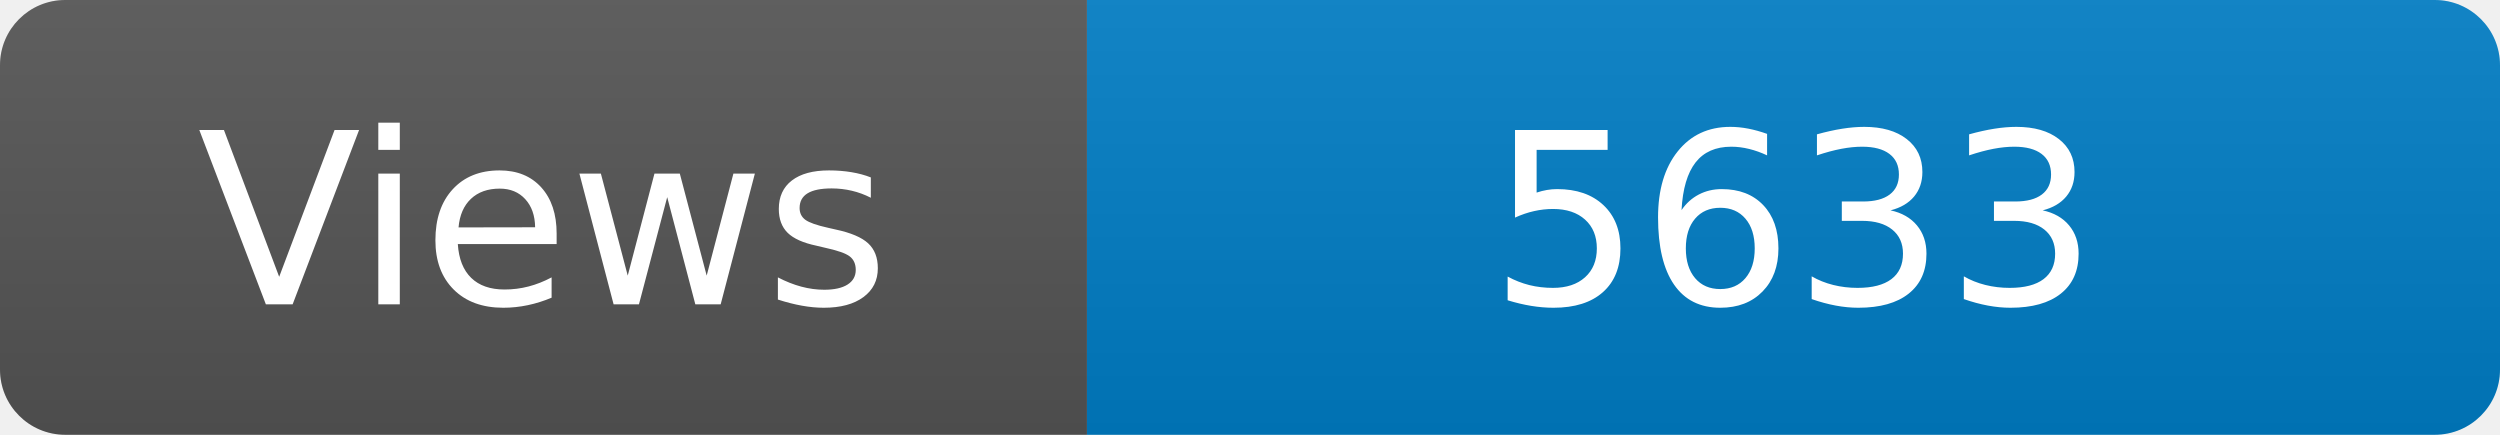
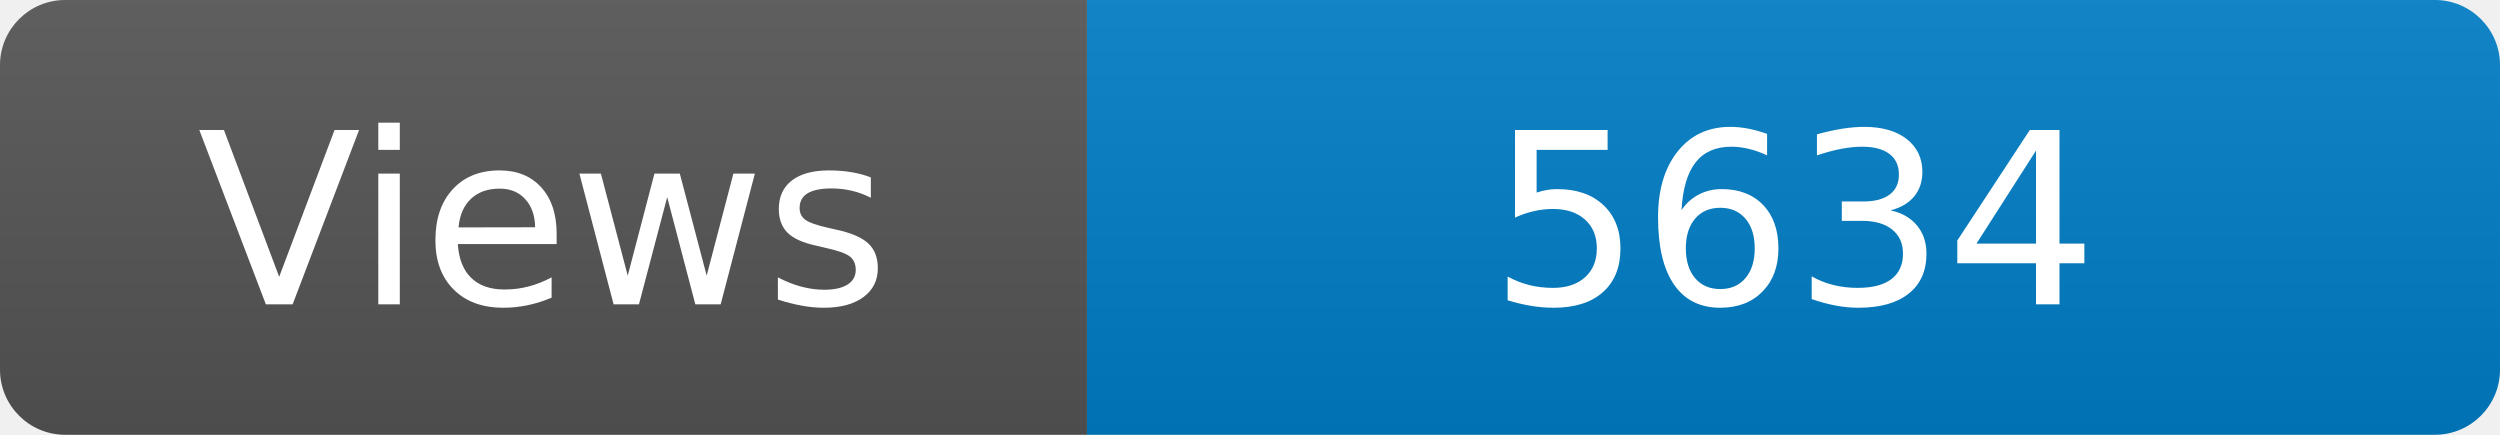
<svg xmlns="http://www.w3.org/2000/svg" width="115" height="20" role="img" aria-label="Maintained?: yes">
  <linearGradient id="s" x2="0" y2="100%">
    <stop offset="0" stop-color="#bbb" stop-opacity=".1" />
    <stop offset="1" stop-opacity=".1" />
  </linearGradient>
  <clipPath id="r">
    <rect width="115" height="20" rx="3" fill="#fff" />
  </clipPath>
  <g clip-path="url(#r)">
    <rect width="50" height="20" fill="#555" />
    <rect x="50" width="160" height="20" fill="#007ec6" />
    <rect width="115" height="20" fill="url(#s)" />
  </g>
  <g fill="#fff" text-anchor="middle" font-family="Verdana,Geneva,DejaVu Sans,sans-serif" font-size="110">
    <text x="250" y="140" transform="scale(.1)" fill="#fff">Views</text>
-     <text x="825" y="140" transform="scale(.1)" fill="#fff">5633</text>
+     <text x="825" y="140" transform="scale(.1)" fill="#fff">5634</text>
  </g>
</svg>
